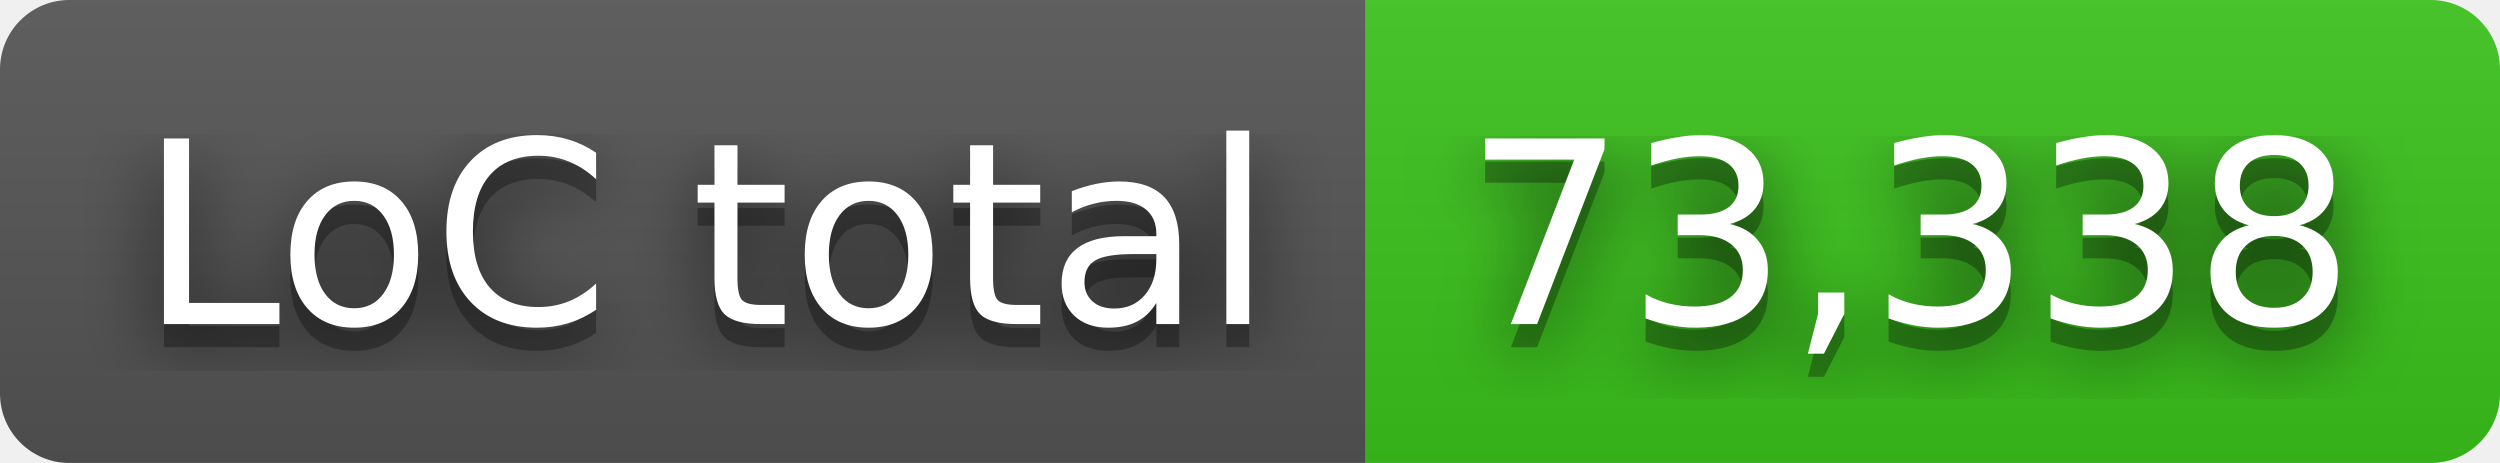
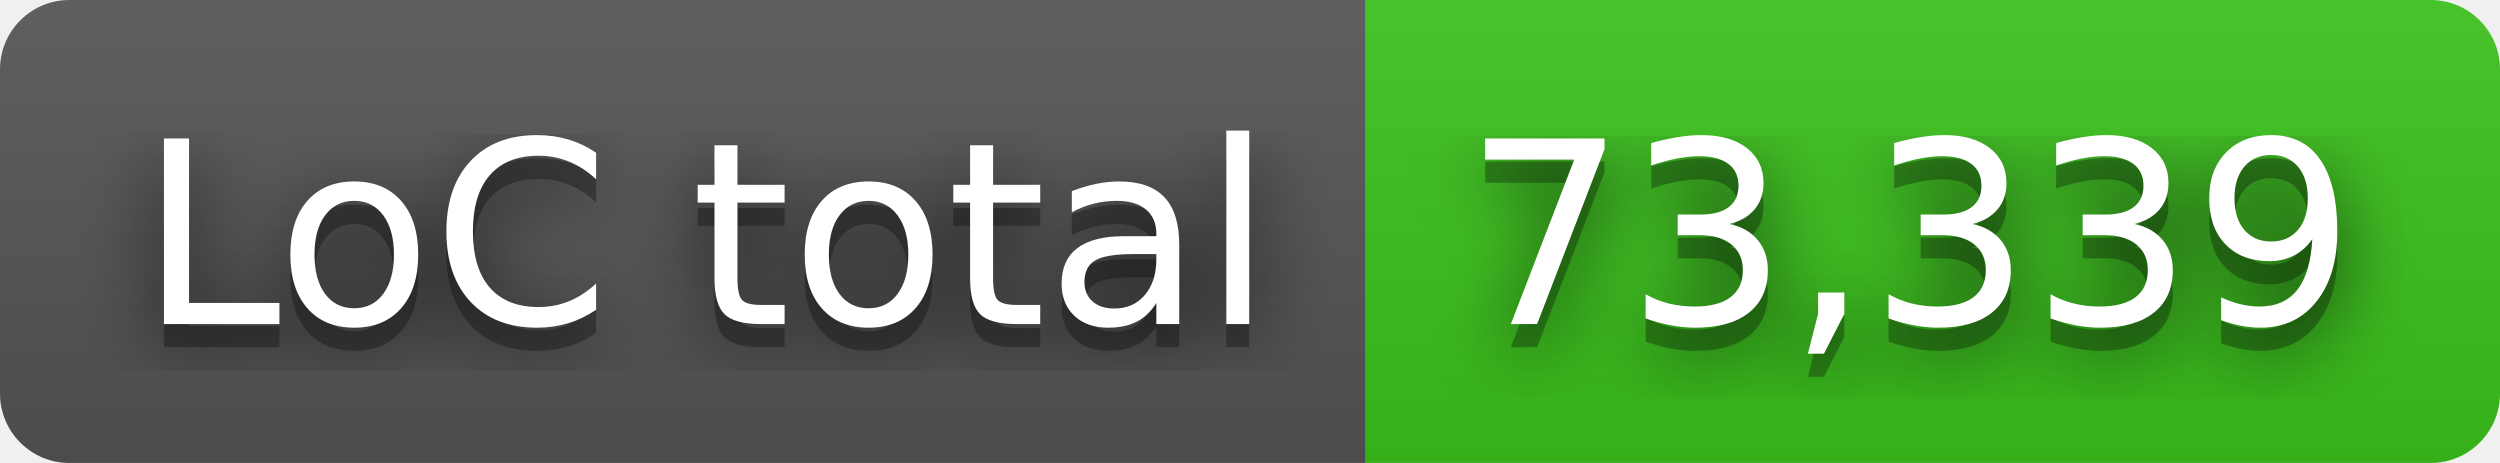
- <svg xmlns="http://www.w3.org/2000/svg" width="108" height="20" role="img" aria-label="LoC total: 73,338">
+ <svg xmlns="http://www.w3.org/2000/svg" width="108" height="20" role="img" aria-label="LoC total: 73,339">
  <filter id="blur">
    <feGaussianBlur in="SourceGraphic" stdDeviation="16" />
  </filter>
  <linearGradient id="s" x2="0" y2="100%">
    <stop offset="0" stop-color="#bbb" stop-opacity=".1" />
    <stop offset="1" stop-opacity=".1" />
  </linearGradient>
  <clipPath id="r">
    <rect width="108" height="20" rx="3" fill="#fff" />
  </clipPath>
  <g clip-path="url(#r)">
    <rect width="59" height="20" fill="#555" />
    <rect x="59" width="49" height="20" fill="#3bc41c" />
    <rect width="108" height="20" fill="url(#s)" />
  </g>
  <g fill="#fff" text-anchor="middle" font-family="Verdana,Geneva,DejaVu Sans,sans-serif" text-rendering="geometricPrecision" font-size="110">
    <text aria-hidden="true" x="305" y="150" fill="#010101" fill-opacity=".80" filter="url(#blur)" transform="scale(.1)" textLength="490">LoC total</text>
    <text aria-hidden="true" x="305" y="150" fill="#010101" fill-opacity=".3" transform="scale(.1)" textLength="490">LoC total</text>
    <text x="305" y="140" transform="scale(.1)" fill="#fff" textLength="490">LoC total</text>
-     <text aria-hidden="true" x="825" y="150" fill="#010101" fill-opacity=".80" filter="url(#blur)" transform="scale(.1)" textLength="390">73,338</text>
-     <text aria-hidden="true" x="825" y="150" fill="#010101" fill-opacity=".3" transform="scale(.1)" textLength="390">73,338</text>
-     <text x="825" y="140" transform="scale(.1)" fill="#fff" textLength="390">73,338</text>
+     <text aria-hidden="true" x="825" y="150" fill="#010101" fill-opacity=".80" filter="url(#blur)" transform="scale(.1)" textLength="390">73,339</text>
+     <text aria-hidden="true" x="825" y="150" fill="#010101" fill-opacity=".3" transform="scale(.1)" textLength="390">73,339</text>
+     <text x="825" y="140" transform="scale(.1)" fill="#fff" textLength="390">73,339</text>
  </g>
</svg>
